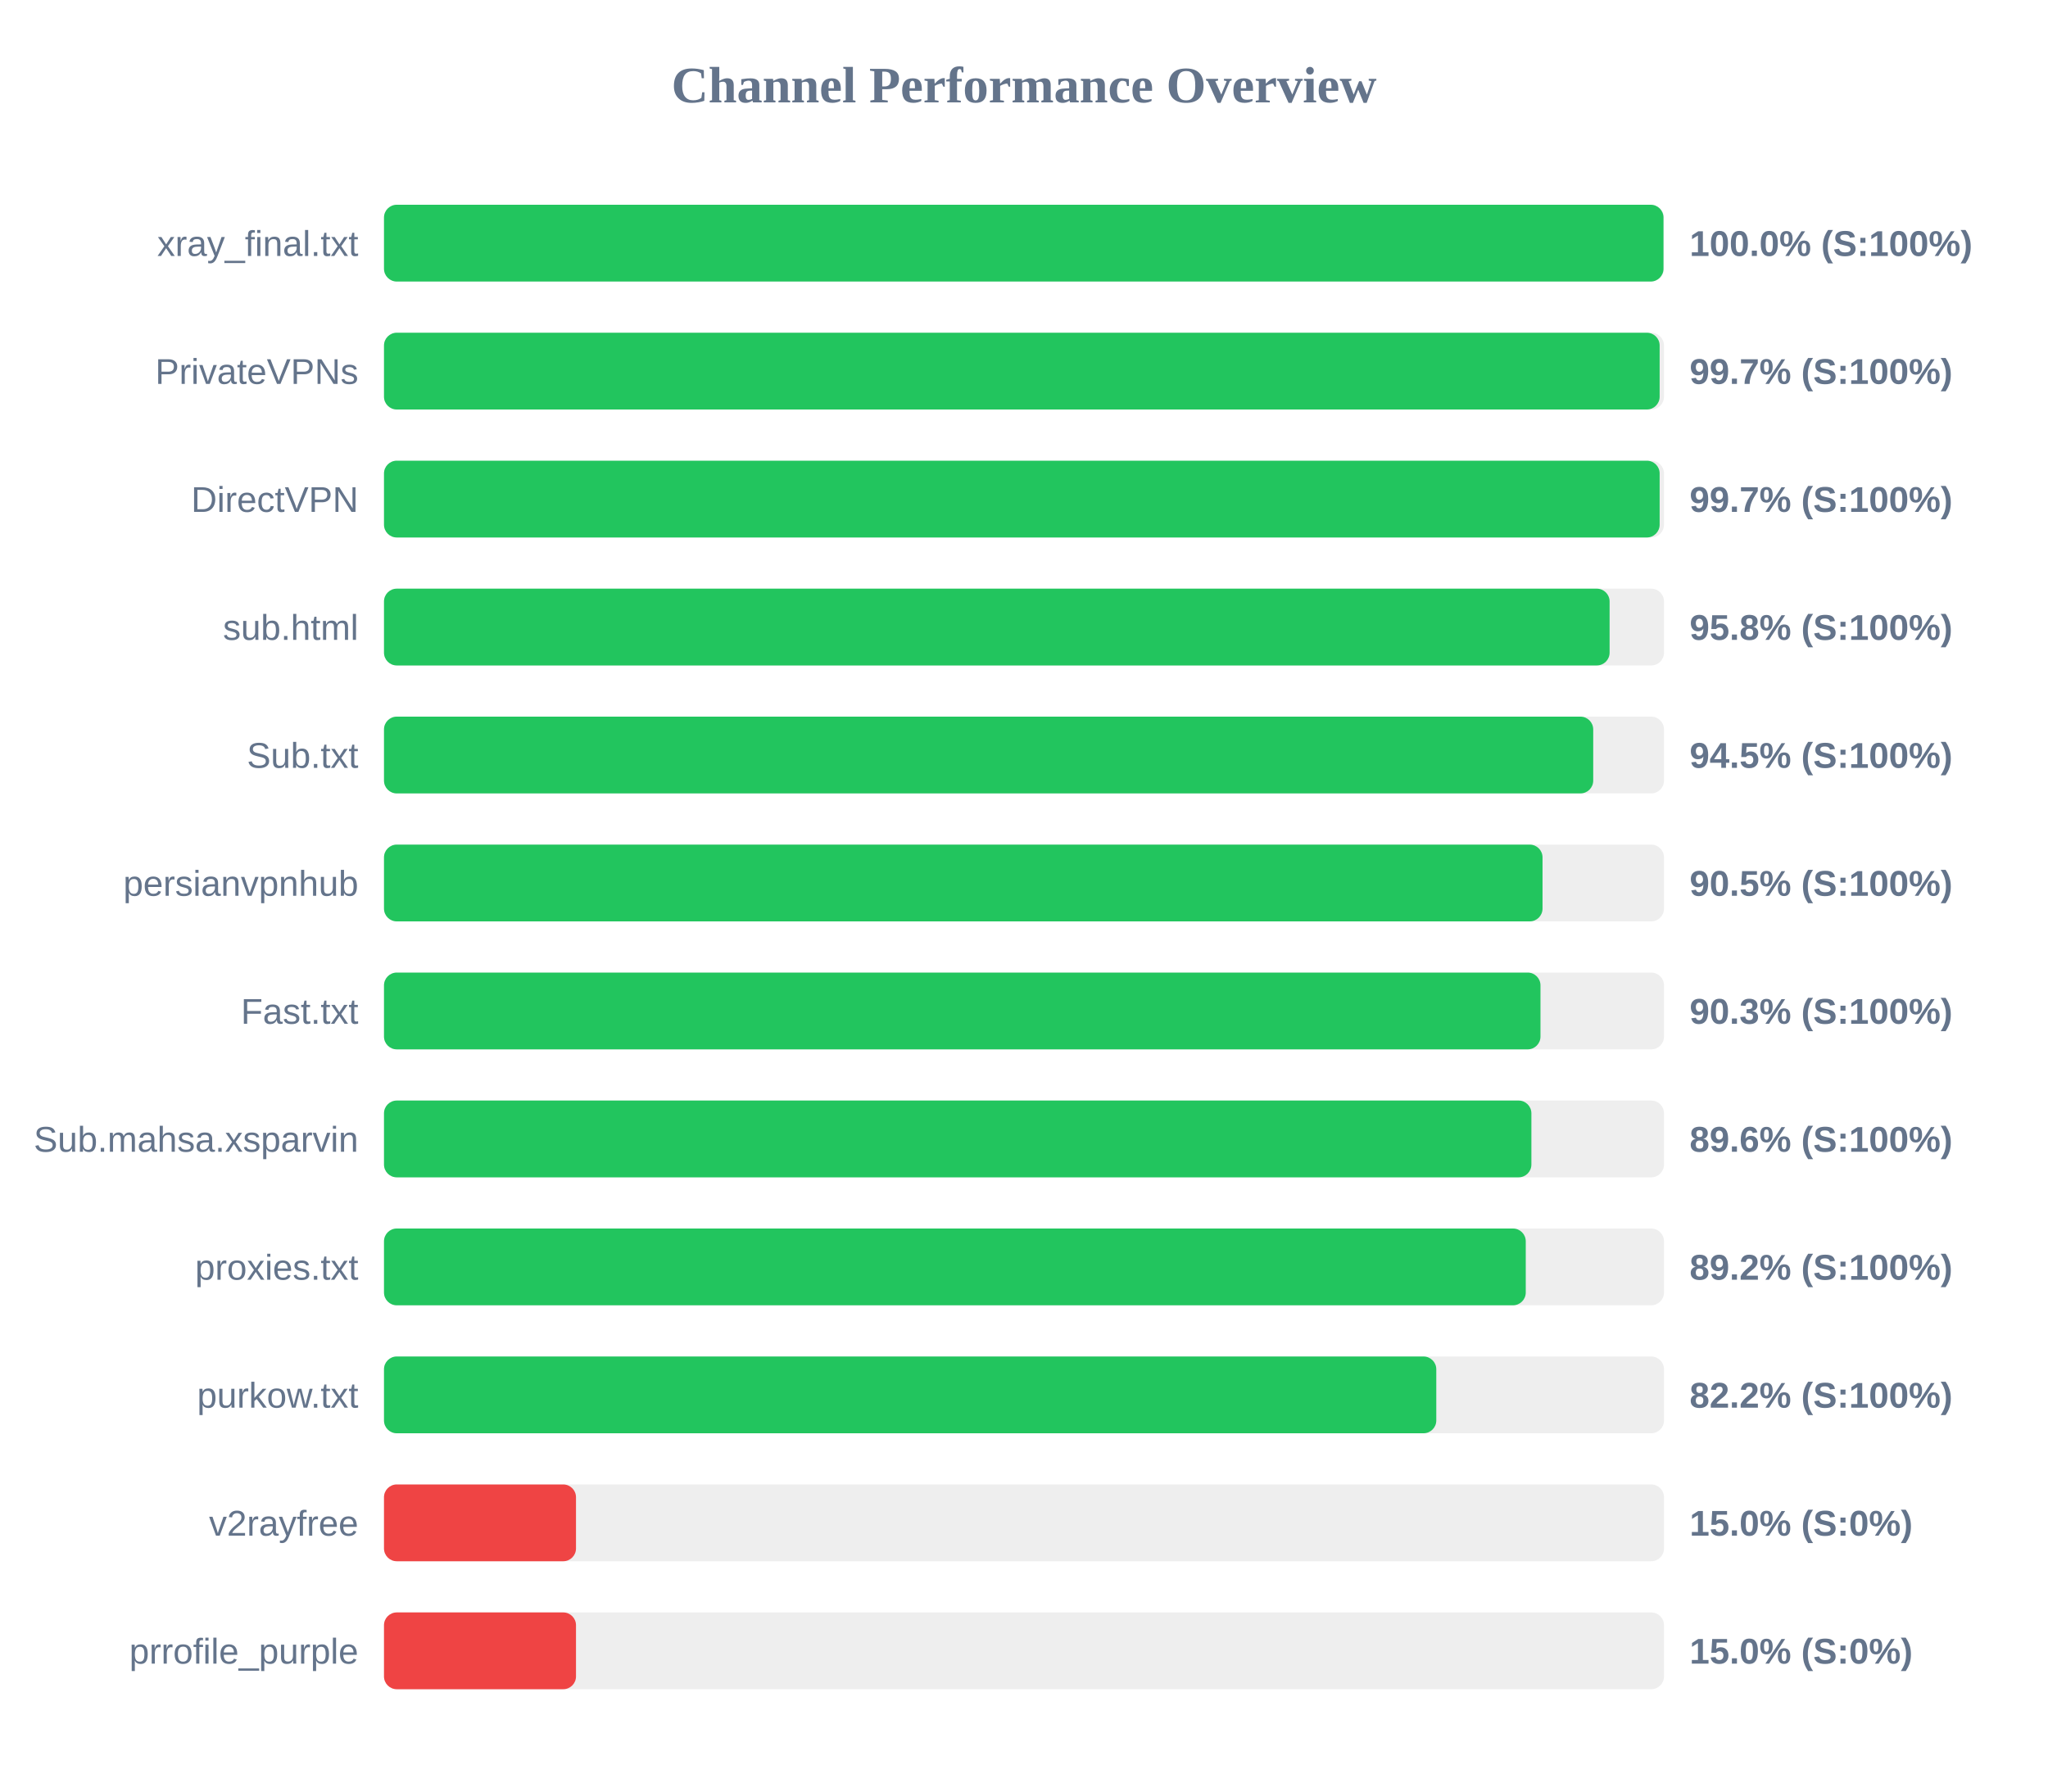
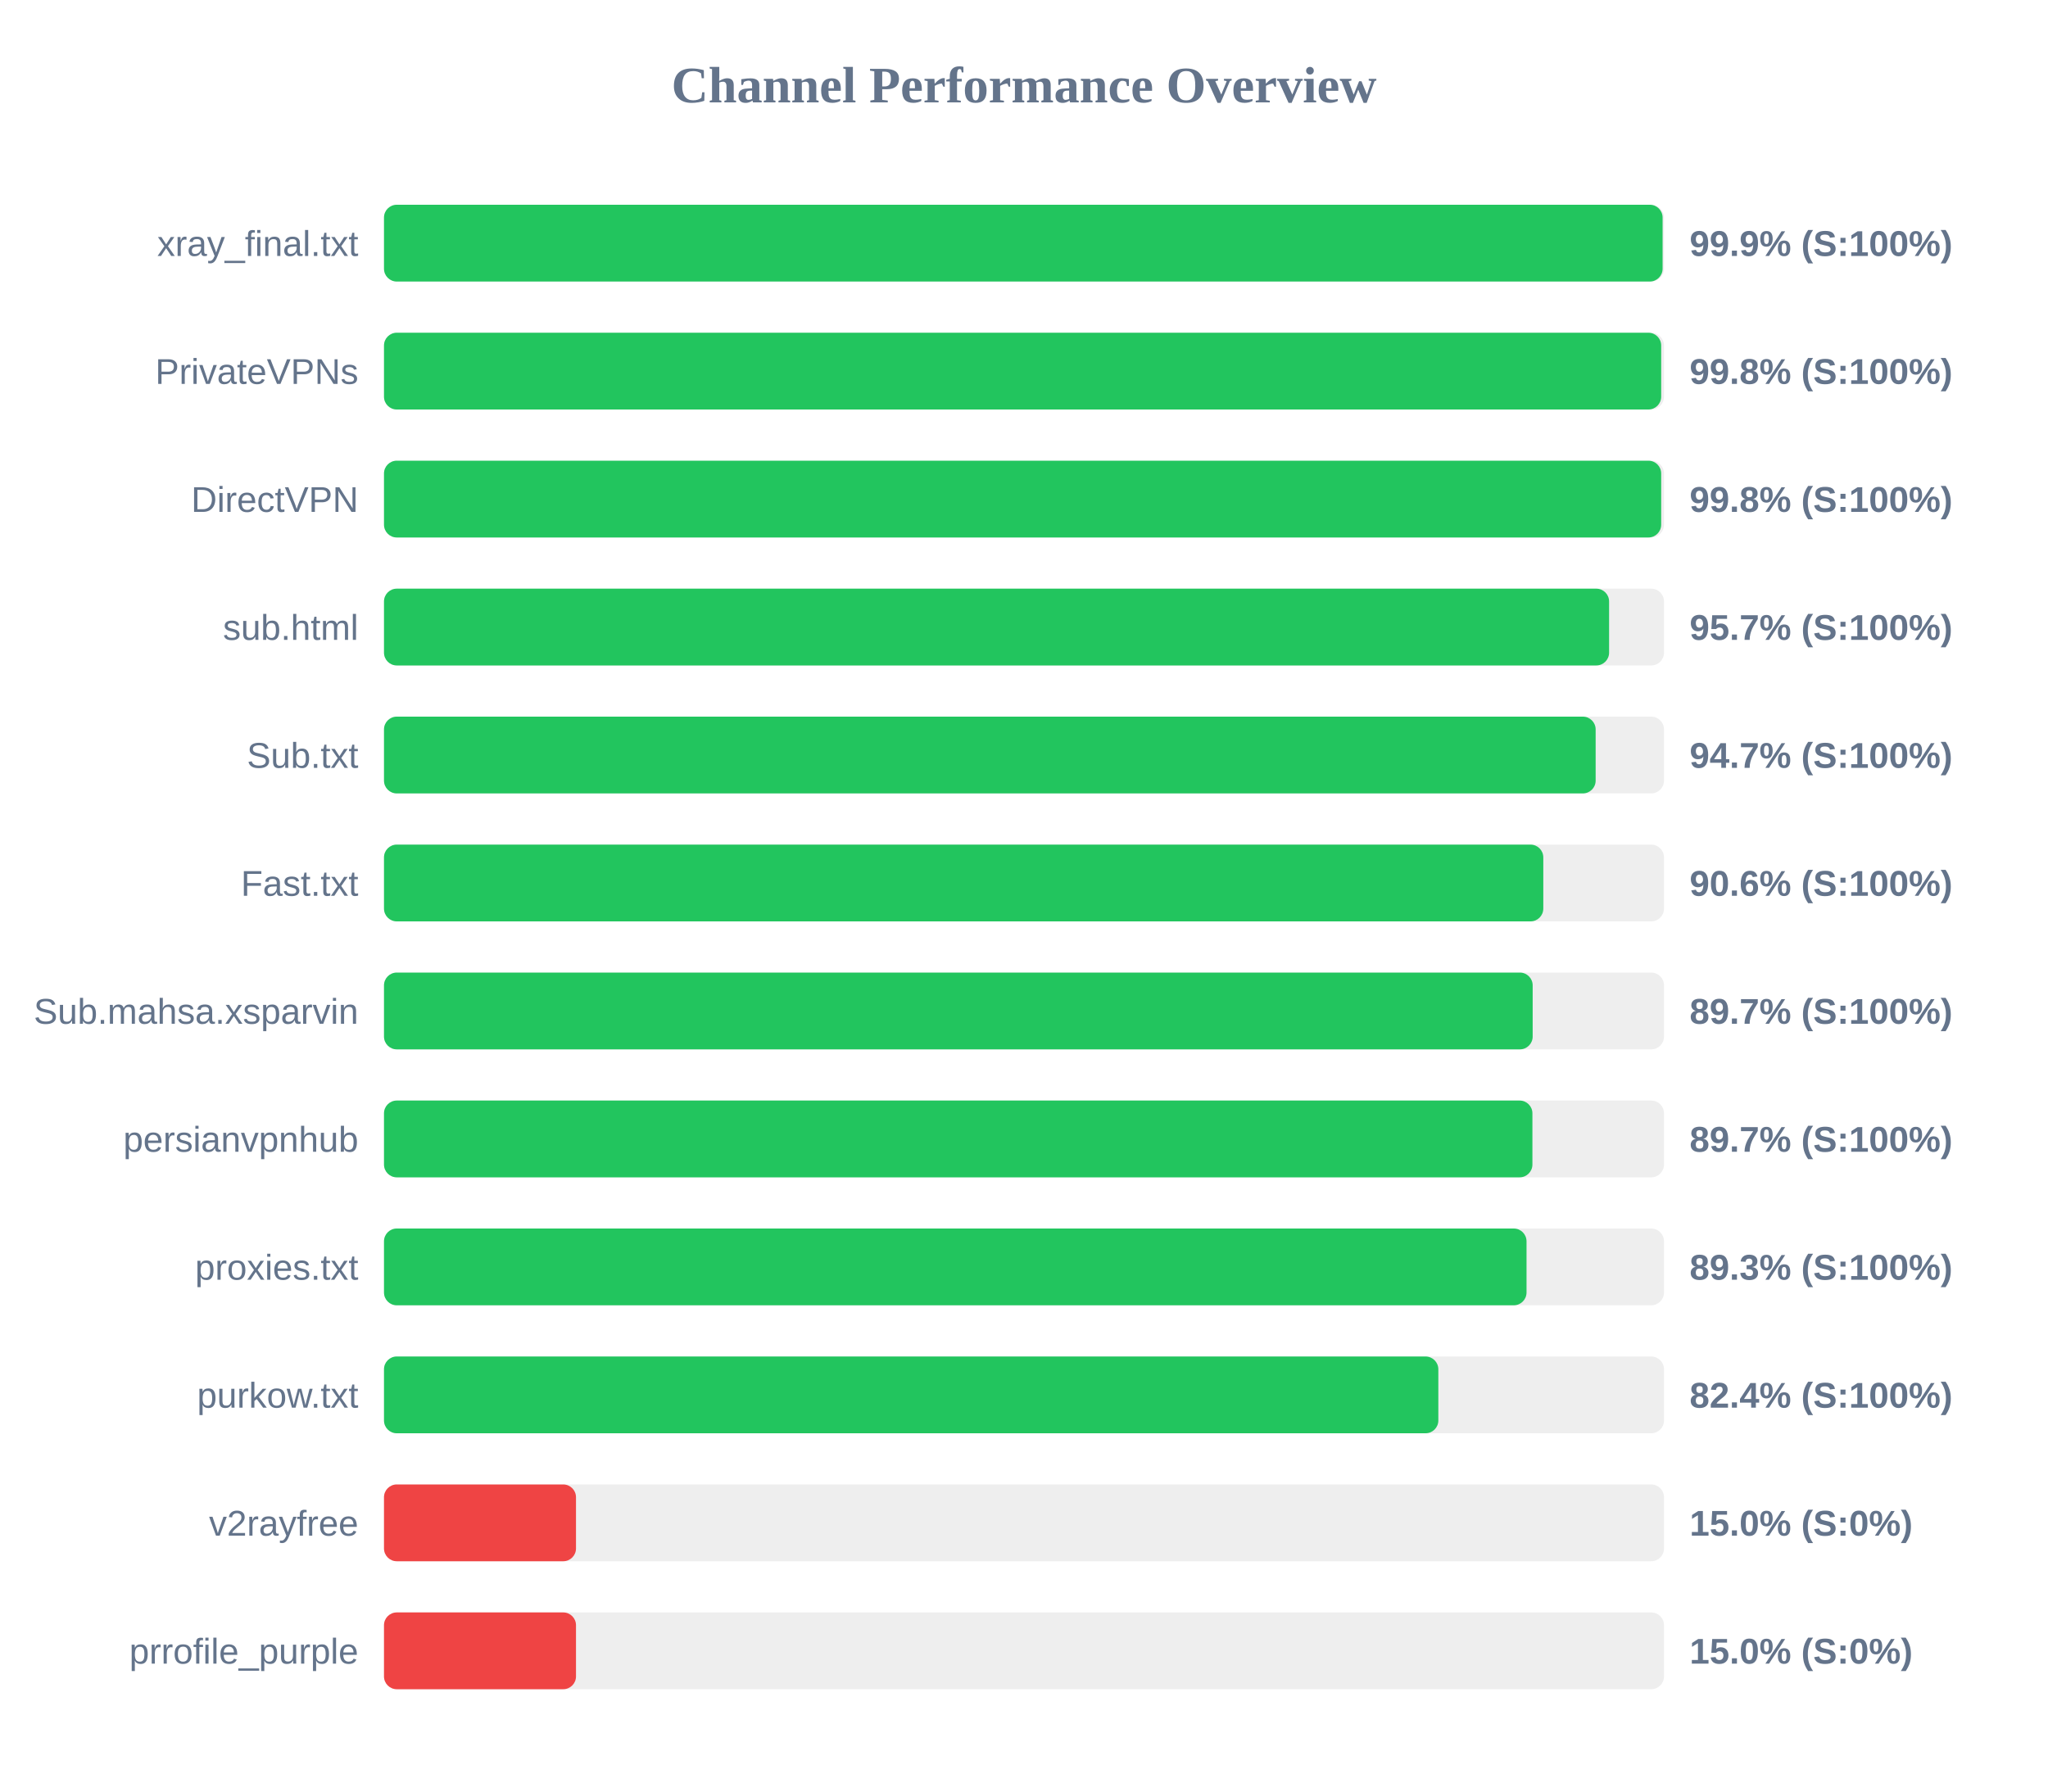
<svg xmlns="http://www.w3.org/2000/svg" width="800" height="700" version="1.1">
  <style>
        .row { font: 14px Arial; fill: #64748b; }
        .score { font: bold 14px Arial; fill: #64748b; }
    </style>
  <text x="400" y="40" text-anchor="middle" font-size="20px" font-weight="bold" fill="#64748b">Channel Performance Overview</text>
  <rect x="150" y="80" width="500" height="30" fill="#eee" rx="5" />
-   <rect x="150" y="80" width="499.8" height="30" fill="#22c55e" rx="5" />
+   <rect x="150" y="80" width="499.45" height="30" fill="#22c55e" rx="5" />
  <text x="140" y="100" text-anchor="end" class="row">xray_final.txt</text>
-   <text x="660" y="100" text-anchor="start" class="score">100.0% (S:100%)</text>
+   <text x="660" y="100" text-anchor="start" class="score">99.9% (S:100%)</text>
  <rect x="150" y="130" width="500" height="30" fill="#eee" rx="5" />
-   <rect x="150" y="130" width="498.3" height="30" fill="#22c55e" rx="5" />
+   <rect x="150" y="130" width="498.9" height="30" fill="#22c55e" rx="5" />
  <text x="140" y="150" text-anchor="end" class="row">PrivateVPNs</text>
-   <text x="660" y="150" text-anchor="start" class="score">99.7% (S:100%)</text>
+   <text x="660" y="150" text-anchor="start" class="score">99.8% (S:100%)</text>
  <rect x="150" y="180" width="500" height="30" fill="#eee" rx="5" />
-   <rect x="150" y="180" width="498.3" height="30" fill="#22c55e" rx="5" />
+   <rect x="150" y="180" width="498.9" height="30" fill="#22c55e" rx="5" />
  <text x="140" y="200" text-anchor="end" class="row">DirectVPN</text>
-   <text x="660" y="200" text-anchor="start" class="score">99.7% (S:100%)</text>
+   <text x="660" y="200" text-anchor="start" class="score">99.8% (S:100%)</text>
  <rect x="150" y="230" width="500" height="30" fill="#eee" rx="5" />
-   <rect x="150" y="230" width="478.75" height="30" fill="#22c55e" rx="5" />
+   <rect x="150" y="230" width="478.55" height="30" fill="#22c55e" rx="5" />
  <text x="140" y="250" text-anchor="end" class="row">sub.html</text>
-   <text x="660" y="250" text-anchor="start" class="score">95.8% (S:100%)</text>
+   <text x="660" y="250" text-anchor="start" class="score">95.7% (S:100%)</text>
  <rect x="150" y="280" width="500" height="30" fill="#eee" rx="5" />
-   <rect x="150" y="280" width="472.35" height="30" fill="#22c55e" rx="5" />
+   <rect x="150" y="280" width="473.3" height="30" fill="#22c55e" rx="5" />
  <text x="140" y="300" text-anchor="end" class="row">Sub.txt</text>
-   <text x="660" y="300" text-anchor="start" class="score">94.5% (S:100%)</text>
+   <text x="660" y="300" text-anchor="start" class="score">94.7% (S:100%)</text>
  <rect x="150" y="330" width="500" height="30" fill="#eee" rx="5" />
-   <rect x="150" y="330" width="452.55" height="30" fill="#22c55e" rx="5" />
-   <text x="140" y="350" text-anchor="end" class="row">persianvpnhub</text>
-   <text x="660" y="350" text-anchor="start" class="score">90.5% (S:100%)</text>
+   <rect x="150" y="330" width="452.85" height="30" fill="#22c55e" rx="5" />
+   <text x="140" y="350" text-anchor="end" class="row">Fast.txt</text>
+   <text x="660" y="350" text-anchor="start" class="score">90.6% (S:100%)</text>
  <rect x="150" y="380" width="500" height="30" fill="#eee" rx="5" />
-   <rect x="150" y="380" width="451.75" height="30" fill="#22c55e" rx="5" />
-   <text x="140" y="400" text-anchor="end" class="row">Fast.txt</text>
-   <text x="660" y="400" text-anchor="start" class="score">90.3% (S:100%)</text>
+   <rect x="150" y="380" width="448.7" height="30" fill="#22c55e" rx="5" />
+   <text x="140" y="400" text-anchor="end" class="row">Sub.mahsa.xsparvin</text>
+   <text x="660" y="400" text-anchor="start" class="score">89.7% (S:100%)</text>
  <rect x="150" y="430" width="500" height="30" fill="#eee" rx="5" />
-   <rect x="150" y="430" width="448.2" height="30" fill="#22c55e" rx="5" />
-   <text x="140" y="450" text-anchor="end" class="row">Sub.mahsa.xsparvin</text>
-   <text x="660" y="450" text-anchor="start" class="score">89.6% (S:100%)</text>
+   <rect x="150" y="430" width="448.6" height="30" fill="#22c55e" rx="5" />
+   <text x="140" y="450" text-anchor="end" class="row">persianvpnhub</text>
+   <text x="660" y="450" text-anchor="start" class="score">89.7% (S:100%)</text>
  <rect x="150" y="480" width="500" height="30" fill="#eee" rx="5" />
-   <rect x="150" y="480" width="446.0" height="30" fill="#22c55e" rx="5" />
+   <rect x="150" y="480" width="446.3" height="30" fill="#22c55e" rx="5" />
  <text x="140" y="500" text-anchor="end" class="row">proxies.txt</text>
-   <text x="660" y="500" text-anchor="start" class="score">89.2% (S:100%)</text>
+   <text x="660" y="500" text-anchor="start" class="score">89.3% (S:100%)</text>
  <rect x="150" y="530" width="500" height="30" fill="#eee" rx="5" />
-   <rect x="150" y="530" width="411.05" height="30" fill="#22c55e" rx="5" />
+   <rect x="150" y="530" width="411.85" height="30" fill="#22c55e" rx="5" />
  <text x="140" y="550" text-anchor="end" class="row">purkow.txt</text>
-   <text x="660" y="550" text-anchor="start" class="score">82.2% (S:100%)</text>
+   <text x="660" y="550" text-anchor="start" class="score">82.4% (S:100%)</text>
  <rect x="150" y="580" width="500" height="30" fill="#eee" rx="5" />
  <rect x="150" y="580" width="75.0" height="30" fill="#ef4444" rx="5" />
  <text x="140" y="600" text-anchor="end" class="row">v2rayfree</text>
  <text x="660" y="600" text-anchor="start" class="score">15.0% (S:0%)</text>
  <rect x="150" y="630" width="500" height="30" fill="#eee" rx="5" />
  <rect x="150" y="630" width="75.0" height="30" fill="#ef4444" rx="5" />
  <text x="140" y="650" text-anchor="end" class="row">prrofile_purple</text>
  <text x="660" y="650" text-anchor="start" class="score">15.0% (S:0%)</text>
</svg>
